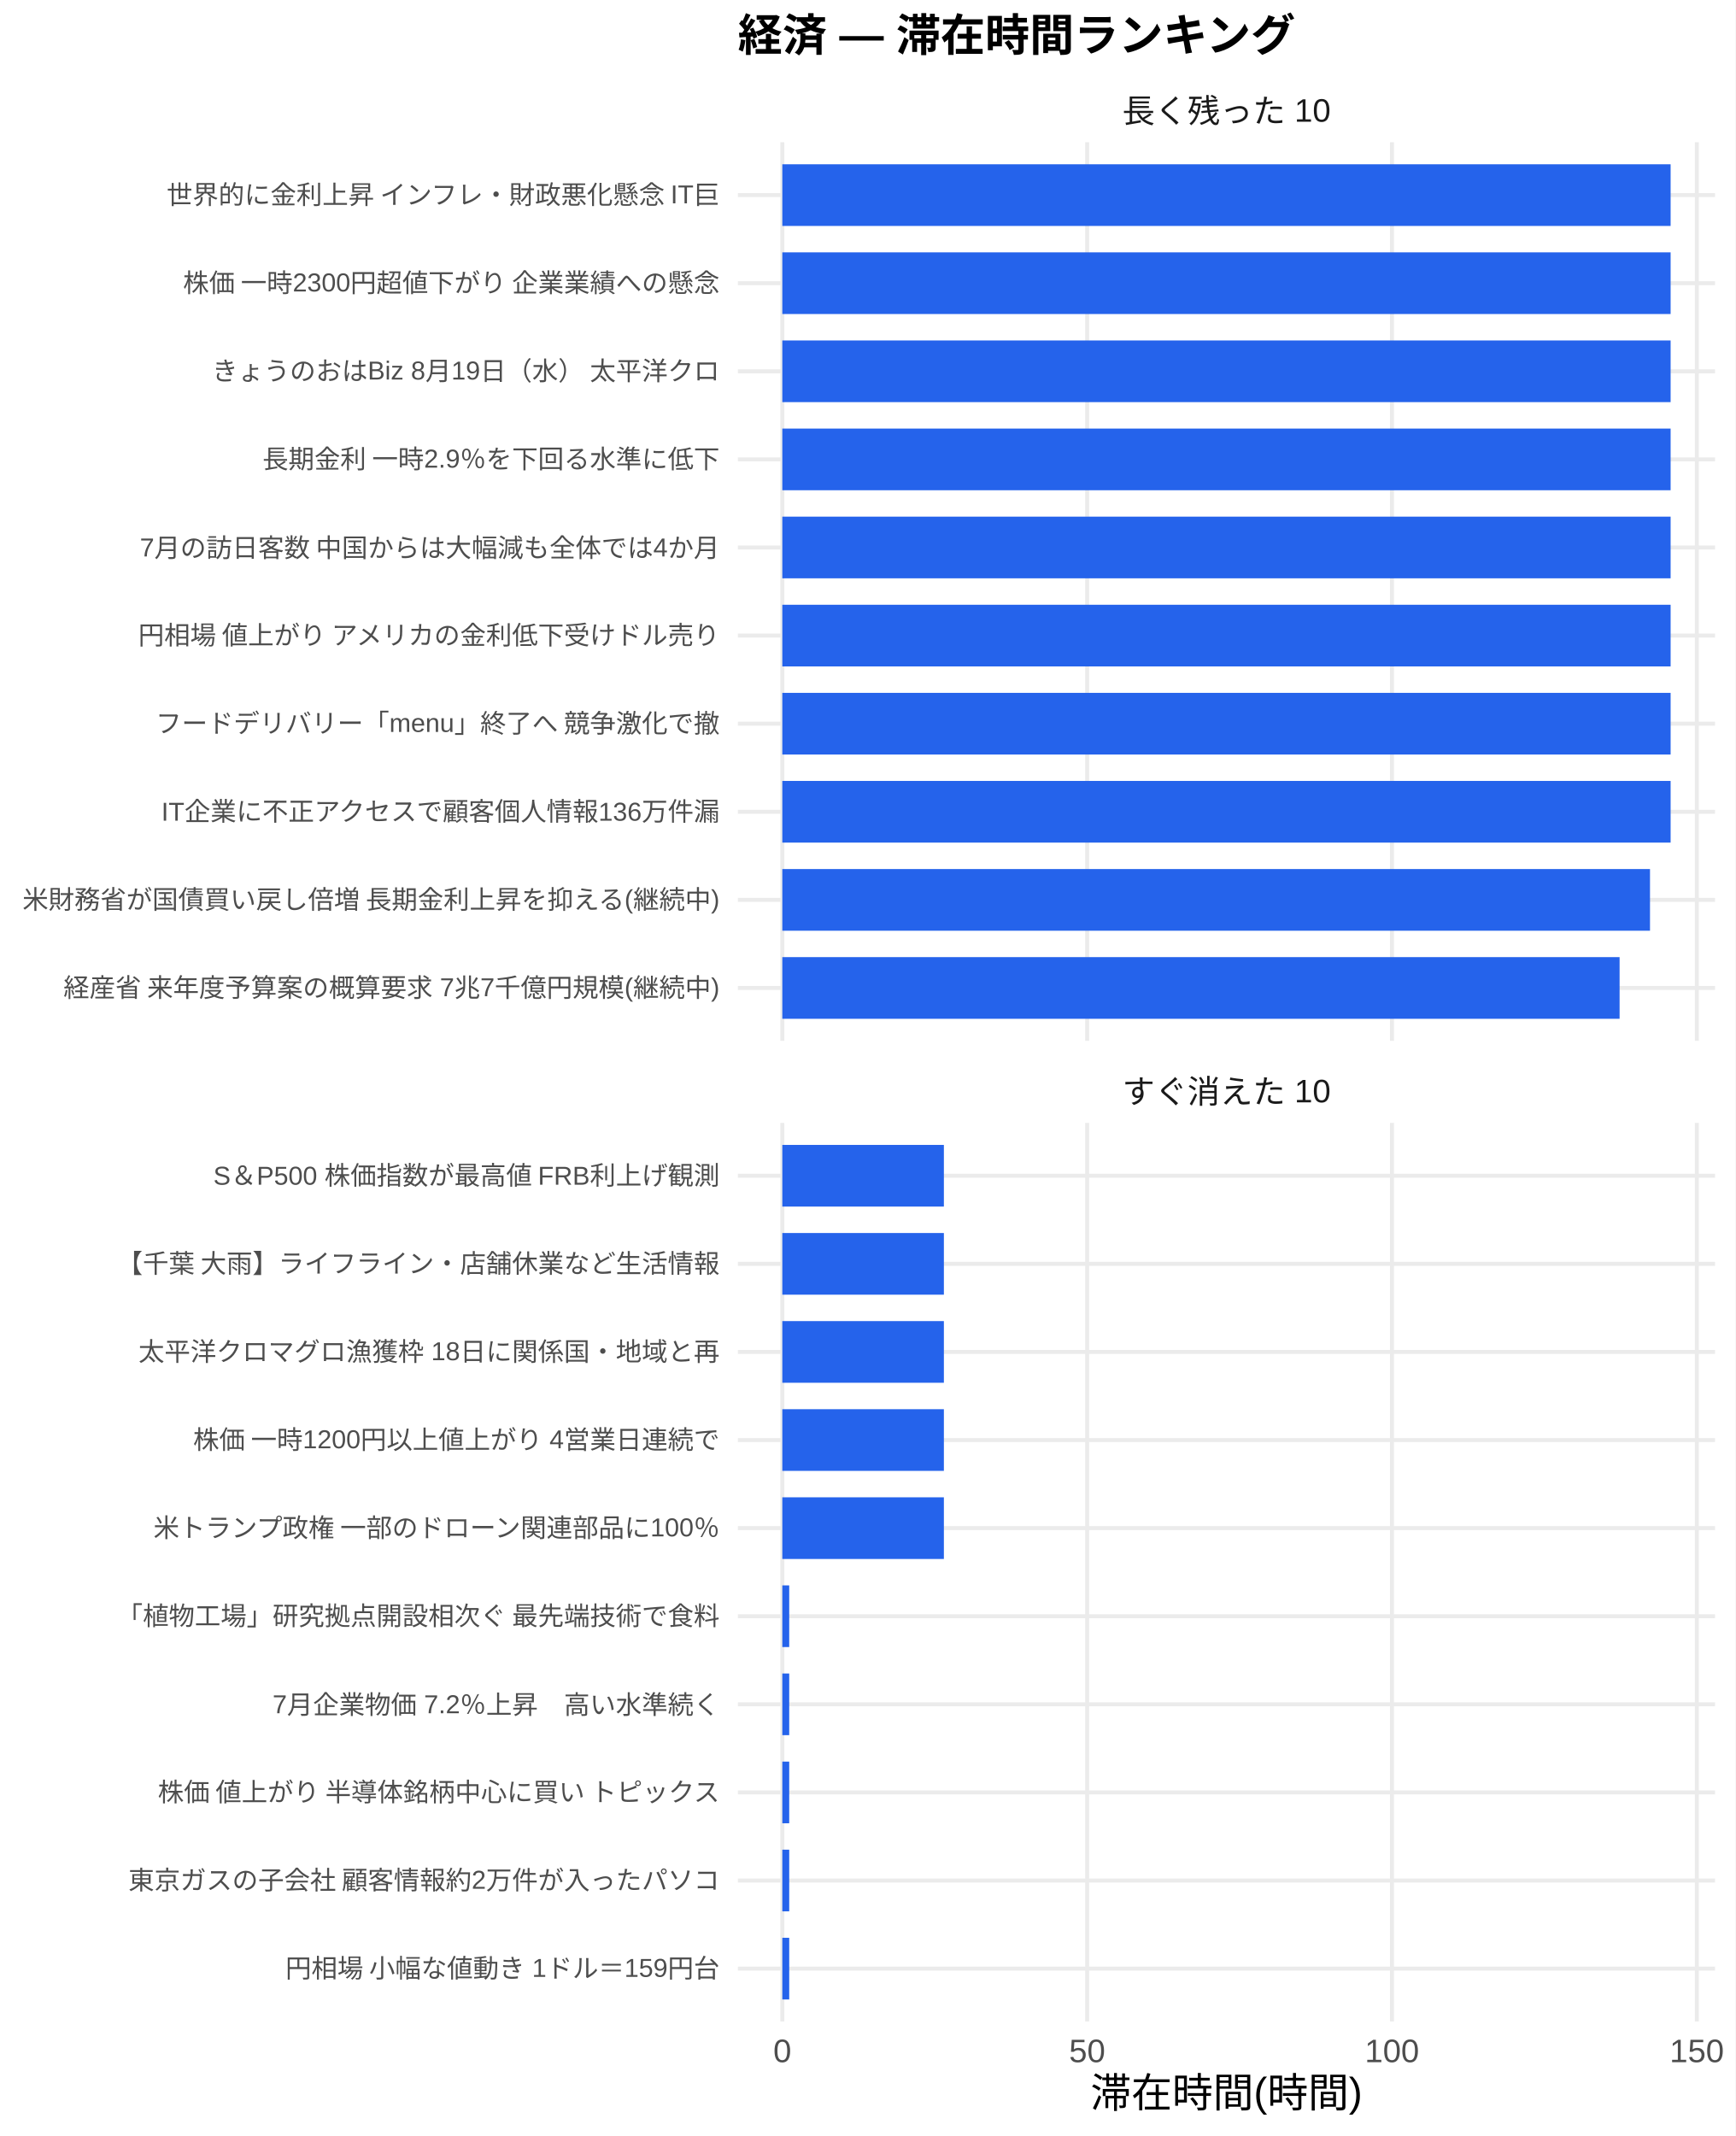
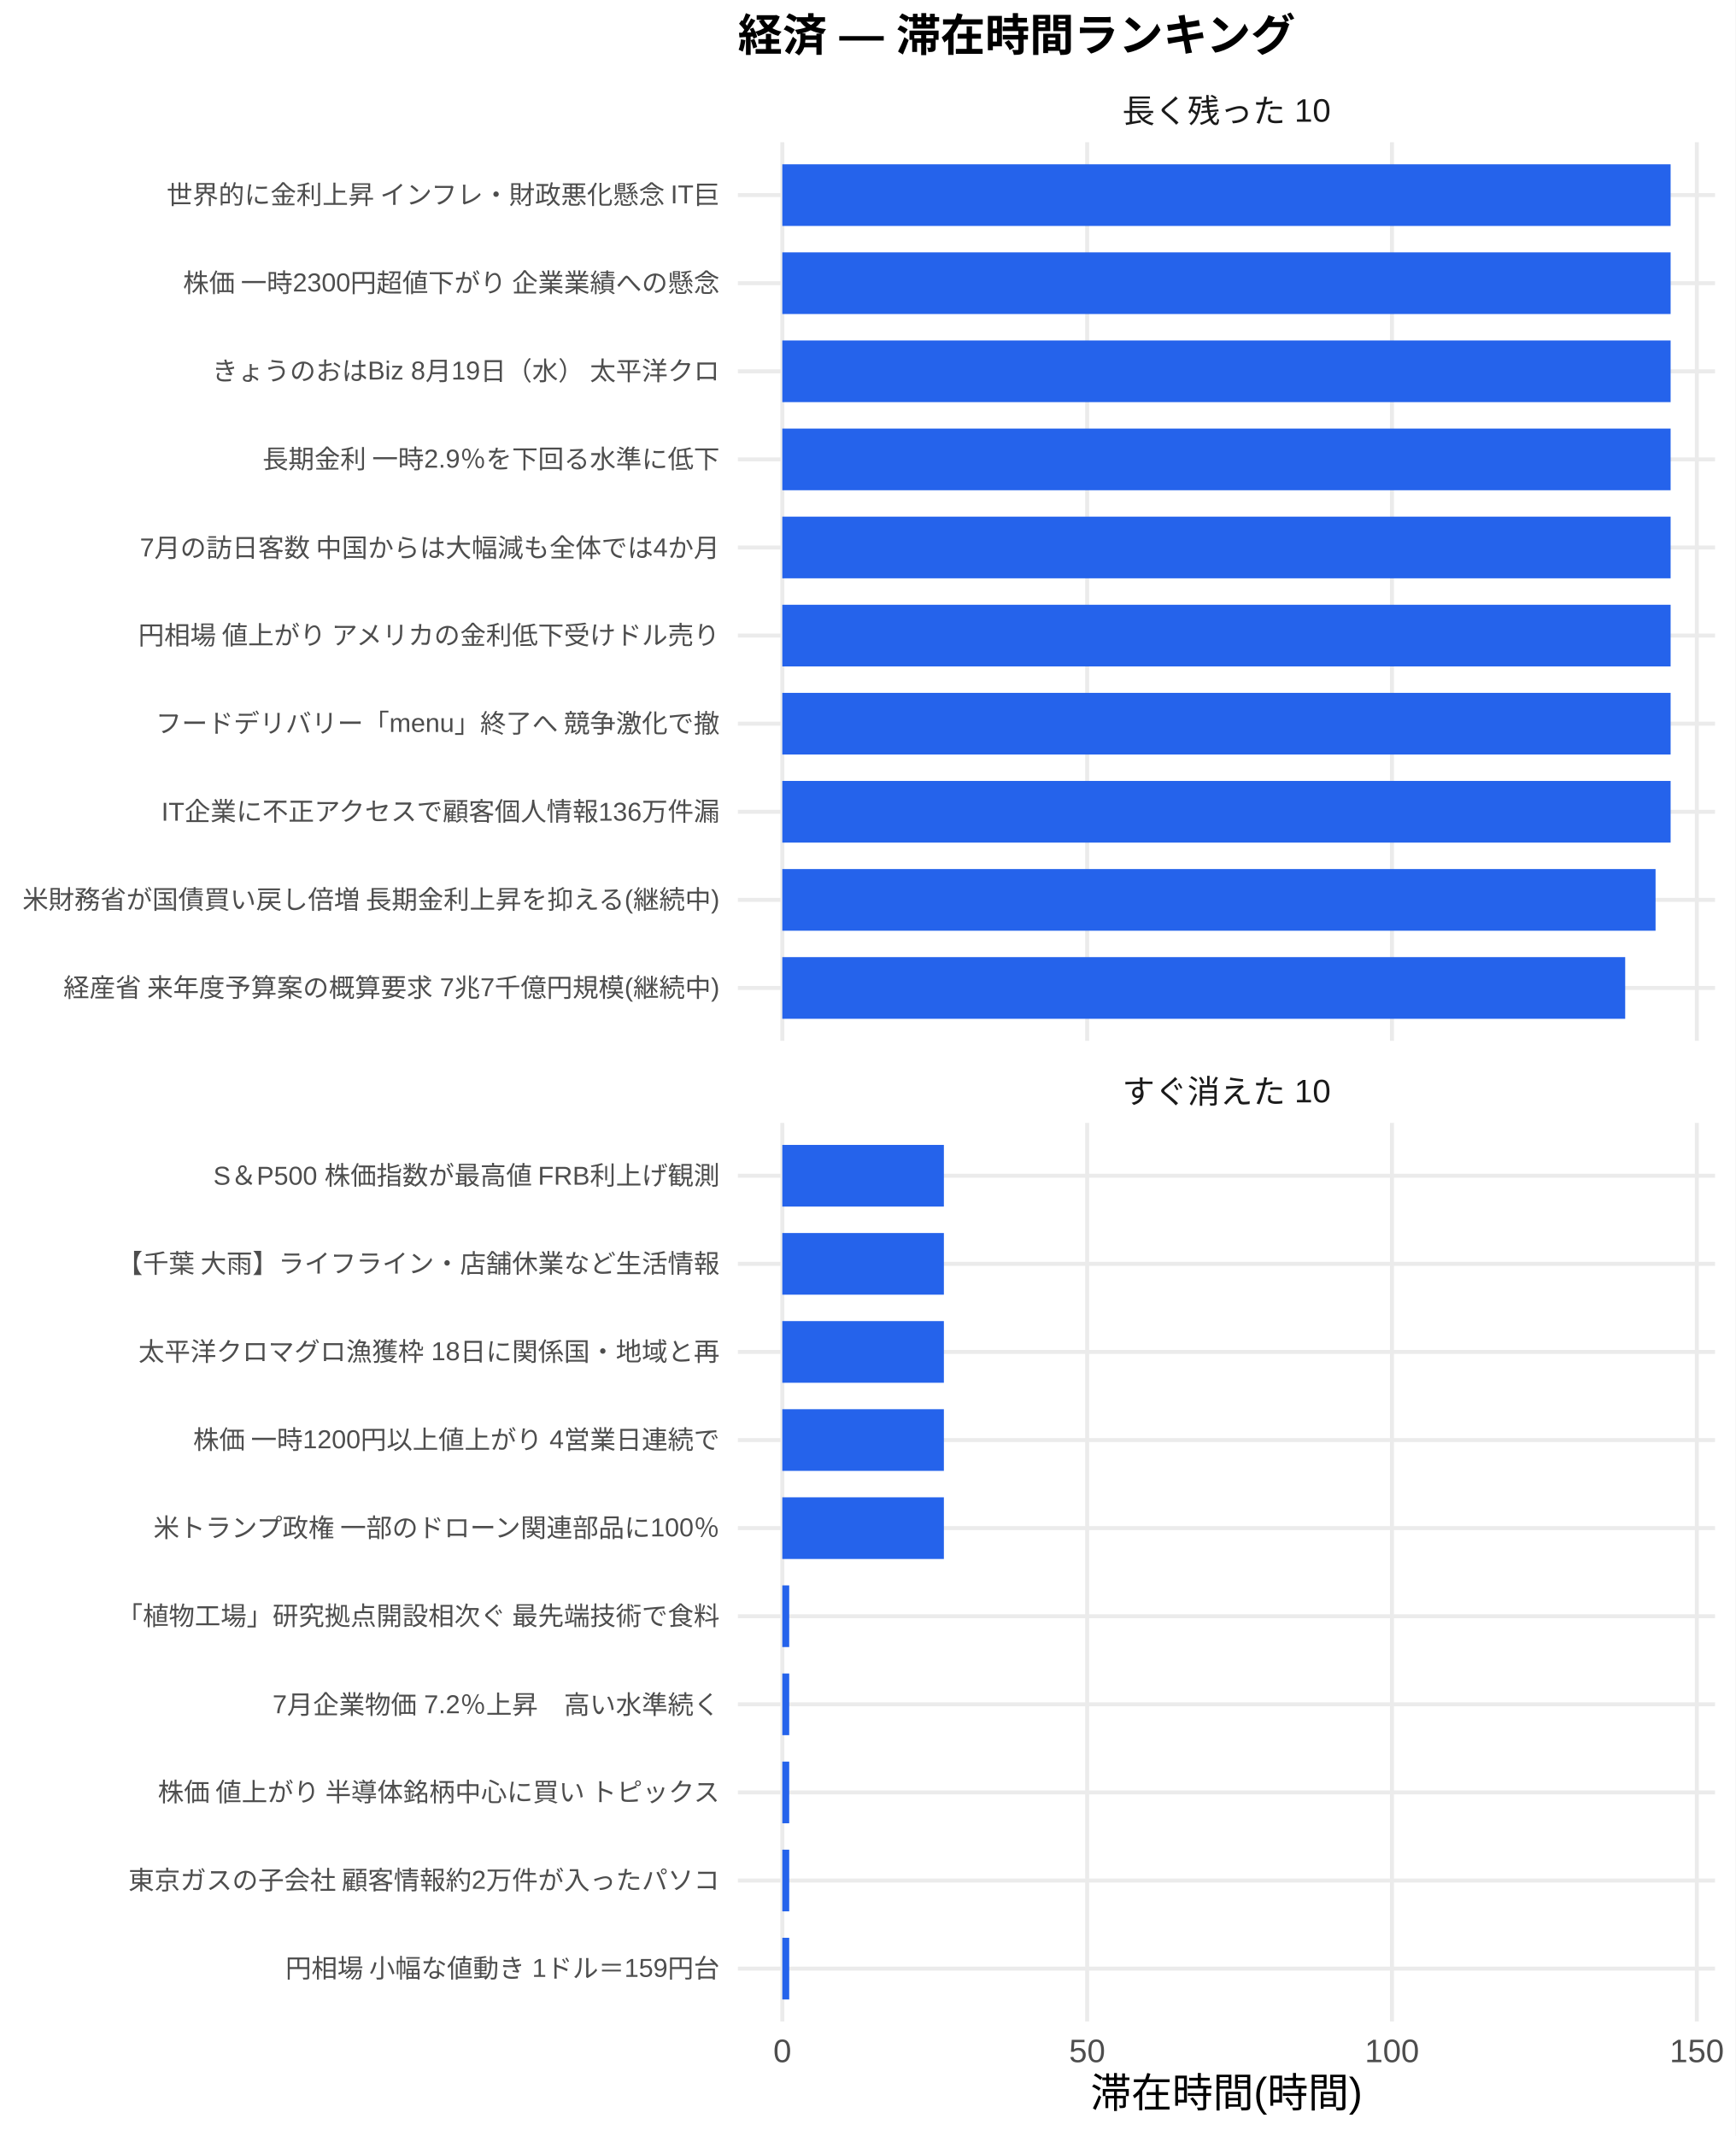
<svg xmlns="http://www.w3.org/2000/svg" width="468.00pt" height="576.00pt" viewBox="0 0 468.00 576.00">
  <g class="svglite">
    <defs>
      <style type="text/css">
    .svglite line, .svglite polyline, .svglite polygon, .svglite path, .svglite rect, .svglite circle {
      fill: none;
      stroke: #000000;
      stroke-linecap: round;
      stroke-linejoin: round;
      stroke-miterlimit: 10.00;
    }
    .svglite text {
      white-space: pre;
    }
    .svglite g.glyphgroup path {
      fill: inherit;
      stroke: none;
    }
  </style>
    </defs>
    <rect width="100%" height="100%" style="stroke: none; fill: #FFFFFF;" />
    <defs>
      <clipPath id="cpMC4wMHw0NjguMDB8MC4wMHw1NzYuMDA=">
        <rect x="0.00" y="0.00" width="468.00" height="576.00" />
      </clipPath>
    </defs>
    <g clip-path="url(#cpMC4wMHw0NjguMDB8MC4wMHw1NzYuMDA=)">
      <rect x="0" y="0.00" width="468.00" height="576.00" style="stroke-width: 1.07; stroke: none; fill: #FFFFFF;" />
    </g>
    <defs>
      <clipPath id="cpMTk5LjAwfDQ2Mi41MnwzOC4zNnwyODAuNjc=">
        <rect x="199.00" y="38.36" width="263.52" height="242.31" />
      </clipPath>
    </defs>
    <g clip-path="url(#cpMTk5LjAwfDQ2Mi41MnwzOC4zNnwyODAuNjc=)">
      <polyline points="199.00,266.42 462.52,266.42 " style="stroke-width: 1.07; stroke: #EBEBEB; stroke-linecap: butt;" />
      <polyline points="199.00,242.66 462.52,242.66 " style="stroke-width: 1.07; stroke: #EBEBEB; stroke-linecap: butt;" />
      <polyline points="199.00,218.91 462.52,218.91 " style="stroke-width: 1.07; stroke: #EBEBEB; stroke-linecap: butt;" />
      <polyline points="199.00,195.15 462.52,195.15 " style="stroke-width: 1.07; stroke: #EBEBEB; stroke-linecap: butt;" />
      <polyline points="199.00,171.39 462.52,171.39 " style="stroke-width: 1.07; stroke: #EBEBEB; stroke-linecap: butt;" />
      <polyline points="199.00,147.64 462.52,147.64 " style="stroke-width: 1.07; stroke: #EBEBEB; stroke-linecap: butt;" />
      <polyline points="199.00,123.88 462.52,123.88 " style="stroke-width: 1.07; stroke: #EBEBEB; stroke-linecap: butt;" />
      <polyline points="199.00,100.13 462.52,100.13 " style="stroke-width: 1.07; stroke: #EBEBEB; stroke-linecap: butt;" />
      <polyline points="199.00,76.37 462.52,76.37 " style="stroke-width: 1.07; stroke: #EBEBEB; stroke-linecap: butt;" />
      <polyline points="199.00,52.61 462.52,52.61 " style="stroke-width: 1.07; stroke: #EBEBEB; stroke-linecap: butt;" />
      <polyline points="210.98,280.67 210.98,38.36 " style="stroke-width: 1.07; stroke: #EBEBEB; stroke-linecap: butt;" />
      <polyline points="293.19,280.67 293.19,38.36 " style="stroke-width: 1.07; stroke: #EBEBEB; stroke-linecap: butt;" />
      <polyline points="375.40,280.67 375.40,38.36 " style="stroke-width: 1.07; stroke: #EBEBEB; stroke-linecap: butt;" />
      <polyline points="457.61,280.67 457.61,38.36 " style="stroke-width: 1.07; stroke: #EBEBEB; stroke-linecap: butt;" />
      <rect x="210.98" y="44.30" width="239.56" height="16.63" style="stroke-width: 1.07; stroke: none; stroke-linecap: butt; stroke-linejoin: miter; fill: #2563EB;" />
      <rect x="210.98" y="68.05" width="239.56" height="16.63" style="stroke-width: 1.07; stroke: none; stroke-linecap: butt; stroke-linejoin: miter; fill: #2563EB;" />
      <rect x="210.98" y="91.81" width="239.56" height="16.63" style="stroke-width: 1.07; stroke: none; stroke-linecap: butt; stroke-linejoin: miter; fill: #2563EB;" />
      <rect x="210.98" y="115.57" width="239.56" height="16.63" style="stroke-width: 1.07; stroke: none; stroke-linecap: butt; stroke-linejoin: miter; fill: #2563EB;" />
      <rect x="210.98" y="139.32" width="239.56" height="16.63" style="stroke-width: 1.07; stroke: none; stroke-linecap: butt; stroke-linejoin: miter; fill: #2563EB;" />
      <rect x="210.98" y="163.08" width="239.56" height="16.63" style="stroke-width: 1.07; stroke: none; stroke-linecap: butt; stroke-linejoin: miter; fill: #2563EB;" />
      <rect x="210.98" y="186.84" width="239.56" height="16.63" style="stroke-width: 1.07; stroke: none; stroke-linecap: butt; stroke-linejoin: miter; fill: #2563EB;" />
      <rect x="210.98" y="210.59" width="239.56" height="16.63" style="stroke-width: 1.07; stroke: none; stroke-linecap: butt; stroke-linejoin: miter; fill: #2563EB;" />
-       <rect x="210.98" y="234.35" width="234.00" height="16.63" style="stroke-width: 1.07; stroke: none; stroke-linecap: butt; stroke-linejoin: miter; fill: #2563EB;" />
-       <rect x="210.98" y="258.10" width="225.80" height="16.63" style="stroke-width: 1.07; stroke: none; stroke-linecap: butt; stroke-linejoin: miter; fill: #2563EB;" />
+       <rect x="210.98" y="234.35" width="235.50" height="16.63" style="stroke-width: 1.07; stroke: none; stroke-linecap: butt; stroke-linejoin: miter; fill: #2563EB;" />
+       <rect x="210.98" y="258.10" width="227.31" height="16.63" style="stroke-width: 1.07; stroke: none; stroke-linecap: butt; stroke-linejoin: miter; fill: #2563EB;" />
    </g>
    <g clip-path="url(#cpMC4wMHw0NjguMDB8MC4wMHw1NzYuMDA=)">
</g>
    <defs>
      <clipPath id="cpMTk5LjAwfDQ2Mi41MnwzMDIuODB8NTQ1LjEy">
        <rect x="199.00" y="302.80" width="263.52" height="242.31" />
      </clipPath>
    </defs>
    <g clip-path="url(#cpMTk5LjAwfDQ2Mi41MnwzMDIuODB8NTQ1LjEy)">
      <polyline points="199.00,530.86 462.52,530.86 " style="stroke-width: 1.07; stroke: #EBEBEB; stroke-linecap: butt;" />
      <polyline points="199.00,507.11 462.52,507.11 " style="stroke-width: 1.07; stroke: #EBEBEB; stroke-linecap: butt;" />
      <polyline points="199.00,483.35 462.52,483.35 " style="stroke-width: 1.07; stroke: #EBEBEB; stroke-linecap: butt;" />
      <polyline points="199.00,459.59 462.52,459.59 " style="stroke-width: 1.07; stroke: #EBEBEB; stroke-linecap: butt;" />
      <polyline points="199.00,435.84 462.52,435.84 " style="stroke-width: 1.07; stroke: #EBEBEB; stroke-linecap: butt;" />
      <polyline points="199.00,412.08 462.52,412.08 " style="stroke-width: 1.07; stroke: #EBEBEB; stroke-linecap: butt;" />
      <polyline points="199.00,388.33 462.52,388.33 " style="stroke-width: 1.07; stroke: #EBEBEB; stroke-linecap: butt;" />
      <polyline points="199.00,364.57 462.52,364.57 " style="stroke-width: 1.07; stroke: #EBEBEB; stroke-linecap: butt;" />
      <polyline points="199.00,340.81 462.52,340.81 " style="stroke-width: 1.07; stroke: #EBEBEB; stroke-linecap: butt;" />
      <polyline points="199.00,317.06 462.52,317.06 " style="stroke-width: 1.07; stroke: #EBEBEB; stroke-linecap: butt;" />
      <polyline points="210.98,545.12 210.98,302.80 " style="stroke-width: 1.07; stroke: #EBEBEB; stroke-linecap: butt;" />
      <polyline points="293.19,545.12 293.19,302.80 " style="stroke-width: 1.07; stroke: #EBEBEB; stroke-linecap: butt;" />
      <polyline points="375.40,545.12 375.40,302.80 " style="stroke-width: 1.07; stroke: #EBEBEB; stroke-linecap: butt;" />
      <polyline points="457.61,545.12 457.61,302.80 " style="stroke-width: 1.07; stroke: #EBEBEB; stroke-linecap: butt;" />
      <rect x="210.98" y="308.74" width="43.57" height="16.63" style="stroke-width: 1.07; stroke: none; stroke-linecap: butt; stroke-linejoin: miter; fill: #2563EB;" />
      <rect x="210.98" y="332.50" width="43.57" height="16.63" style="stroke-width: 1.07; stroke: none; stroke-linecap: butt; stroke-linejoin: miter; fill: #2563EB;" />
      <rect x="210.98" y="356.25" width="43.57" height="16.63" style="stroke-width: 1.07; stroke: none; stroke-linecap: butt; stroke-linejoin: miter; fill: #2563EB;" />
      <rect x="210.98" y="380.01" width="43.57" height="16.63" style="stroke-width: 1.07; stroke: none; stroke-linecap: butt; stroke-linejoin: miter; fill: #2563EB;" />
      <rect x="210.98" y="403.77" width="43.57" height="16.63" style="stroke-width: 1.07; stroke: none; stroke-linecap: butt; stroke-linejoin: miter; fill: #2563EB;" />
      <rect x="210.98" y="427.52" width="1.86" height="16.63" style="stroke-width: 1.07; stroke: none; stroke-linecap: butt; stroke-linejoin: miter; fill: #2563EB;" />
      <rect x="210.98" y="451.28" width="1.86" height="16.63" style="stroke-width: 1.07; stroke: none; stroke-linecap: butt; stroke-linejoin: miter; fill: #2563EB;" />
      <rect x="210.98" y="475.04" width="1.86" height="16.63" style="stroke-width: 1.07; stroke: none; stroke-linecap: butt; stroke-linejoin: miter; fill: #2563EB;" />
      <rect x="210.98" y="498.79" width="1.86" height="16.63" style="stroke-width: 1.07; stroke: none; stroke-linecap: butt; stroke-linejoin: miter; fill: #2563EB;" />
      <rect x="210.98" y="522.55" width="1.86" height="16.63" style="stroke-width: 1.07; stroke: none; stroke-linecap: butt; stroke-linejoin: miter; fill: #2563EB;" />
    </g>
    <g clip-path="url(#cpMC4wMHw0NjguMDB8MC4wMHw1NzYuMDA=)">
</g>
    <defs>
      <clipPath id="cpMTk5LjAwfDQ2Mi41MnwyODYuMTV8MzAyLjgw">
        <rect x="199.00" y="286.15" width="263.52" height="16.65" />
      </clipPath>
    </defs>
    <g clip-path="url(#cpMTk5LjAwfDQ2Mi41MnwyODYuMTV8MzAyLjgw)">
      <text x="330.76" y="297.50" text-anchor="middle" style="font-size: 8.80px;fill: #1A1A1A; font-family: &quot;Liberation Sans&quot;;" textLength="56.20px" lengthAdjust="spacingAndGlyphs">すぐ消えた 10</text>
    </g>
    <g clip-path="url(#cpMC4wMHw0NjguMDB8MC4wMHw1NzYuMDA=)">
</g>
    <defs>
      <clipPath id="cpMTk5LjAwfDQ2Mi41MnwyMS43MXwzOC4zNg==">
        <rect x="199.00" y="21.71" width="263.52" height="16.65" />
      </clipPath>
    </defs>
    <g clip-path="url(#cpMTk5LjAwfDQ2Mi41MnwyMS43MXwzOC4zNg==)">
      <text x="330.76" y="33.06" text-anchor="middle" style="font-size: 8.80px;fill: #1A1A1A; font-family: &quot;Liberation Sans&quot;;" textLength="56.20px" lengthAdjust="spacingAndGlyphs">長く残った 10</text>
    </g>
    <g clip-path="url(#cpMC4wMHw0NjguMDB8MC4wMHw1NzYuMDA=)">
      <text x="210.98" y="556.10" text-anchor="middle" style="font-size: 8.80px;fill: #4D4D4D; font-family: &quot;Liberation Sans&quot;;" textLength="4.89px" lengthAdjust="spacingAndGlyphs">0</text>
      <text x="293.19" y="556.10" text-anchor="middle" style="font-size: 8.80px;fill: #4D4D4D; font-family: &quot;Liberation Sans&quot;;" textLength="9.78px" lengthAdjust="spacingAndGlyphs">50</text>
      <text x="375.40" y="556.10" text-anchor="middle" style="font-size: 8.80px;fill: #4D4D4D; font-family: &quot;Liberation Sans&quot;;" textLength="14.67px" lengthAdjust="spacingAndGlyphs">100</text>
      <text x="457.61" y="556.10" text-anchor="middle" style="font-size: 8.80px;fill: #4D4D4D; font-family: &quot;Liberation Sans&quot;;" textLength="14.67px" lengthAdjust="spacingAndGlyphs">150</text>
      <text x="194.07" y="268.83" text-anchor="end" style="font-size: 7.00px;fill: #4D4D4D; font-family: &quot;Liberation Sans&quot;;" textLength="177.31px" lengthAdjust="spacingAndGlyphs">経産省 来年度予算案の概算要求 7兆7千億円規模(継続中)</text>
      <text x="194.07" y="245.07" text-anchor="end" style="font-size: 7.00px;fill: #4D4D4D; font-family: &quot;Liberation Sans&quot;;" textLength="188.59px" lengthAdjust="spacingAndGlyphs">米財務省が国債買い戻し倍増 長期金利上昇を抑える(継続中)</text>
      <text x="194.07" y="221.31" text-anchor="end" style="font-size: 7.00px;fill: #4D4D4D; font-family: &quot;Liberation Sans&quot;;" textLength="150.89px" lengthAdjust="spacingAndGlyphs">IT企業に不正アクセスで顧客個人情報136万件漏</text>
      <text x="194.07" y="197.56" text-anchor="end" style="font-size: 7.00px;fill: #4D4D4D; font-family: &quot;Liberation Sans&quot;;" textLength="152.44px" lengthAdjust="spacingAndGlyphs">フードデリバリー「menu」終了へ 競争激化で撤</text>
      <text x="194.07" y="173.80" text-anchor="end" style="font-size: 7.00px;fill: #4D4D4D; font-family: &quot;Liberation Sans&quot;;" textLength="157.88px" lengthAdjust="spacingAndGlyphs">円相場 値上がり アメリカの金利低下受けドル売り</text>
      <text x="194.07" y="150.05" text-anchor="end" style="font-size: 7.00px;fill: #4D4D4D; font-family: &quot;Liberation Sans&quot;;" textLength="156.72px" lengthAdjust="spacingAndGlyphs">7月の訪日客数 中国からは大幅減も全体では4か月</text>
      <text x="194.07" y="126.29" text-anchor="end" style="font-size: 7.00px;fill: #4D4D4D; font-family: &quot;Liberation Sans&quot;;" textLength="123.66px" lengthAdjust="spacingAndGlyphs">長期金利 一時2.9％を下回る水準に低下</text>
      <text x="194.07" y="102.53" text-anchor="end" style="font-size: 7.00px;fill: #4D4D4D; font-family: &quot;Liberation Sans&quot;;" textLength="137.28px" lengthAdjust="spacingAndGlyphs">きょうのおはBiz 8月19日（水） 太平洋クロ</text>
      <text x="194.07" y="78.78" text-anchor="end" style="font-size: 7.00px;fill: #4D4D4D; font-family: &quot;Liberation Sans&quot;;" textLength="145.44px" lengthAdjust="spacingAndGlyphs">株価 一時2300円超値下がり 企業業績への懸念</text>
      <text x="194.07" y="55.02" text-anchor="end" style="font-size: 7.00px;fill: #4D4D4D; font-family: &quot;Liberation Sans&quot;;" textLength="150.09px" lengthAdjust="spacingAndGlyphs">世界的に金利上昇 インフレ・財政悪化懸念 IT巨</text>
      <text x="194.07" y="533.27" text-anchor="end" style="font-size: 7.00px;fill: #4D4D4D; font-family: &quot;Liberation Sans&quot;;" textLength="117.44px" lengthAdjust="spacingAndGlyphs">円相場 小幅な値動き 1ドル＝159円台</text>
      <text x="194.07" y="509.51" text-anchor="end" style="font-size: 7.00px;fill: #4D4D4D; font-family: &quot;Liberation Sans&quot;;" textLength="159.83px" lengthAdjust="spacingAndGlyphs">東京ガスの子会社 顧客情報約2万件が入ったパソコ</text>
      <text x="194.07" y="485.76" text-anchor="end" style="font-size: 7.00px;fill: #4D4D4D; font-family: &quot;Liberation Sans&quot;;" textLength="152.81px" lengthAdjust="spacingAndGlyphs">株価 値上がり 半導体銘柄中心に買い トピックス</text>
      <text x="194.07" y="462.00" text-anchor="end" style="font-size: 7.00px;fill: #4D4D4D; font-family: &quot;Liberation Sans&quot;;" textLength="120.55px" lengthAdjust="spacingAndGlyphs">7月企業物価 7.2％上昇　高い水準続く</text>
      <text x="194.07" y="438.25" text-anchor="end" style="font-size: 7.00px;fill: #4D4D4D; font-family: &quot;Liberation Sans&quot;;" textLength="162.94px" lengthAdjust="spacingAndGlyphs">「植物工場」研究拠点開設相次ぐ 最先端技術で食料</text>
      <text x="194.07" y="414.49" text-anchor="end" style="font-size: 7.00px;fill: #4D4D4D; font-family: &quot;Liberation Sans&quot;;" textLength="153.61px" lengthAdjust="spacingAndGlyphs">米トランプ政権 一部のドローン関連部品に100％</text>
      <text x="194.07" y="390.73" text-anchor="end" style="font-size: 7.00px;fill: #4D4D4D; font-family: &quot;Liberation Sans&quot;;" textLength="142.33px" lengthAdjust="spacingAndGlyphs">株価 一時1200円以上値上がり 4営業日連続で</text>
      <text x="194.07" y="366.98" text-anchor="end" style="font-size: 7.00px;fill: #4D4D4D; font-family: &quot;Liberation Sans&quot;;" textLength="156.72px" lengthAdjust="spacingAndGlyphs">太平洋クロマグロ漁獲枠 18日に関係国・地域と再</text>
      <text x="194.07" y="343.22" text-anchor="end" style="font-size: 7.00px;fill: #4D4D4D; font-family: &quot;Liberation Sans&quot;;" textLength="162.94px" lengthAdjust="spacingAndGlyphs">【千葉 大雨】ライフライン・店舗休業など生活情報</text>
      <text x="194.07" y="319.47" text-anchor="end" style="font-size: 7.00px;fill: #4D4D4D; font-family: &quot;Liberation Sans&quot;;" textLength="136.91px" lengthAdjust="spacingAndGlyphs">S＆P500 株価指数が最高値 FRB利上げ観測</text>
      <text x="330.76" y="568.24" text-anchor="middle" style="font-size: 11.00px; font-family: &quot;Liberation Sans&quot;;" textLength="73.31px" lengthAdjust="spacingAndGlyphs">滞在時間(時間)</text>
      <text x="199.00" y="13.74" style="font-size: 12.00px; font-weight: bold; font-family: &quot;Liberation Sans&quot;;" textLength="150.66px" lengthAdjust="spacingAndGlyphs">経済 — 滞在時間ランキング</text>
    </g>
  </g>
</svg>
